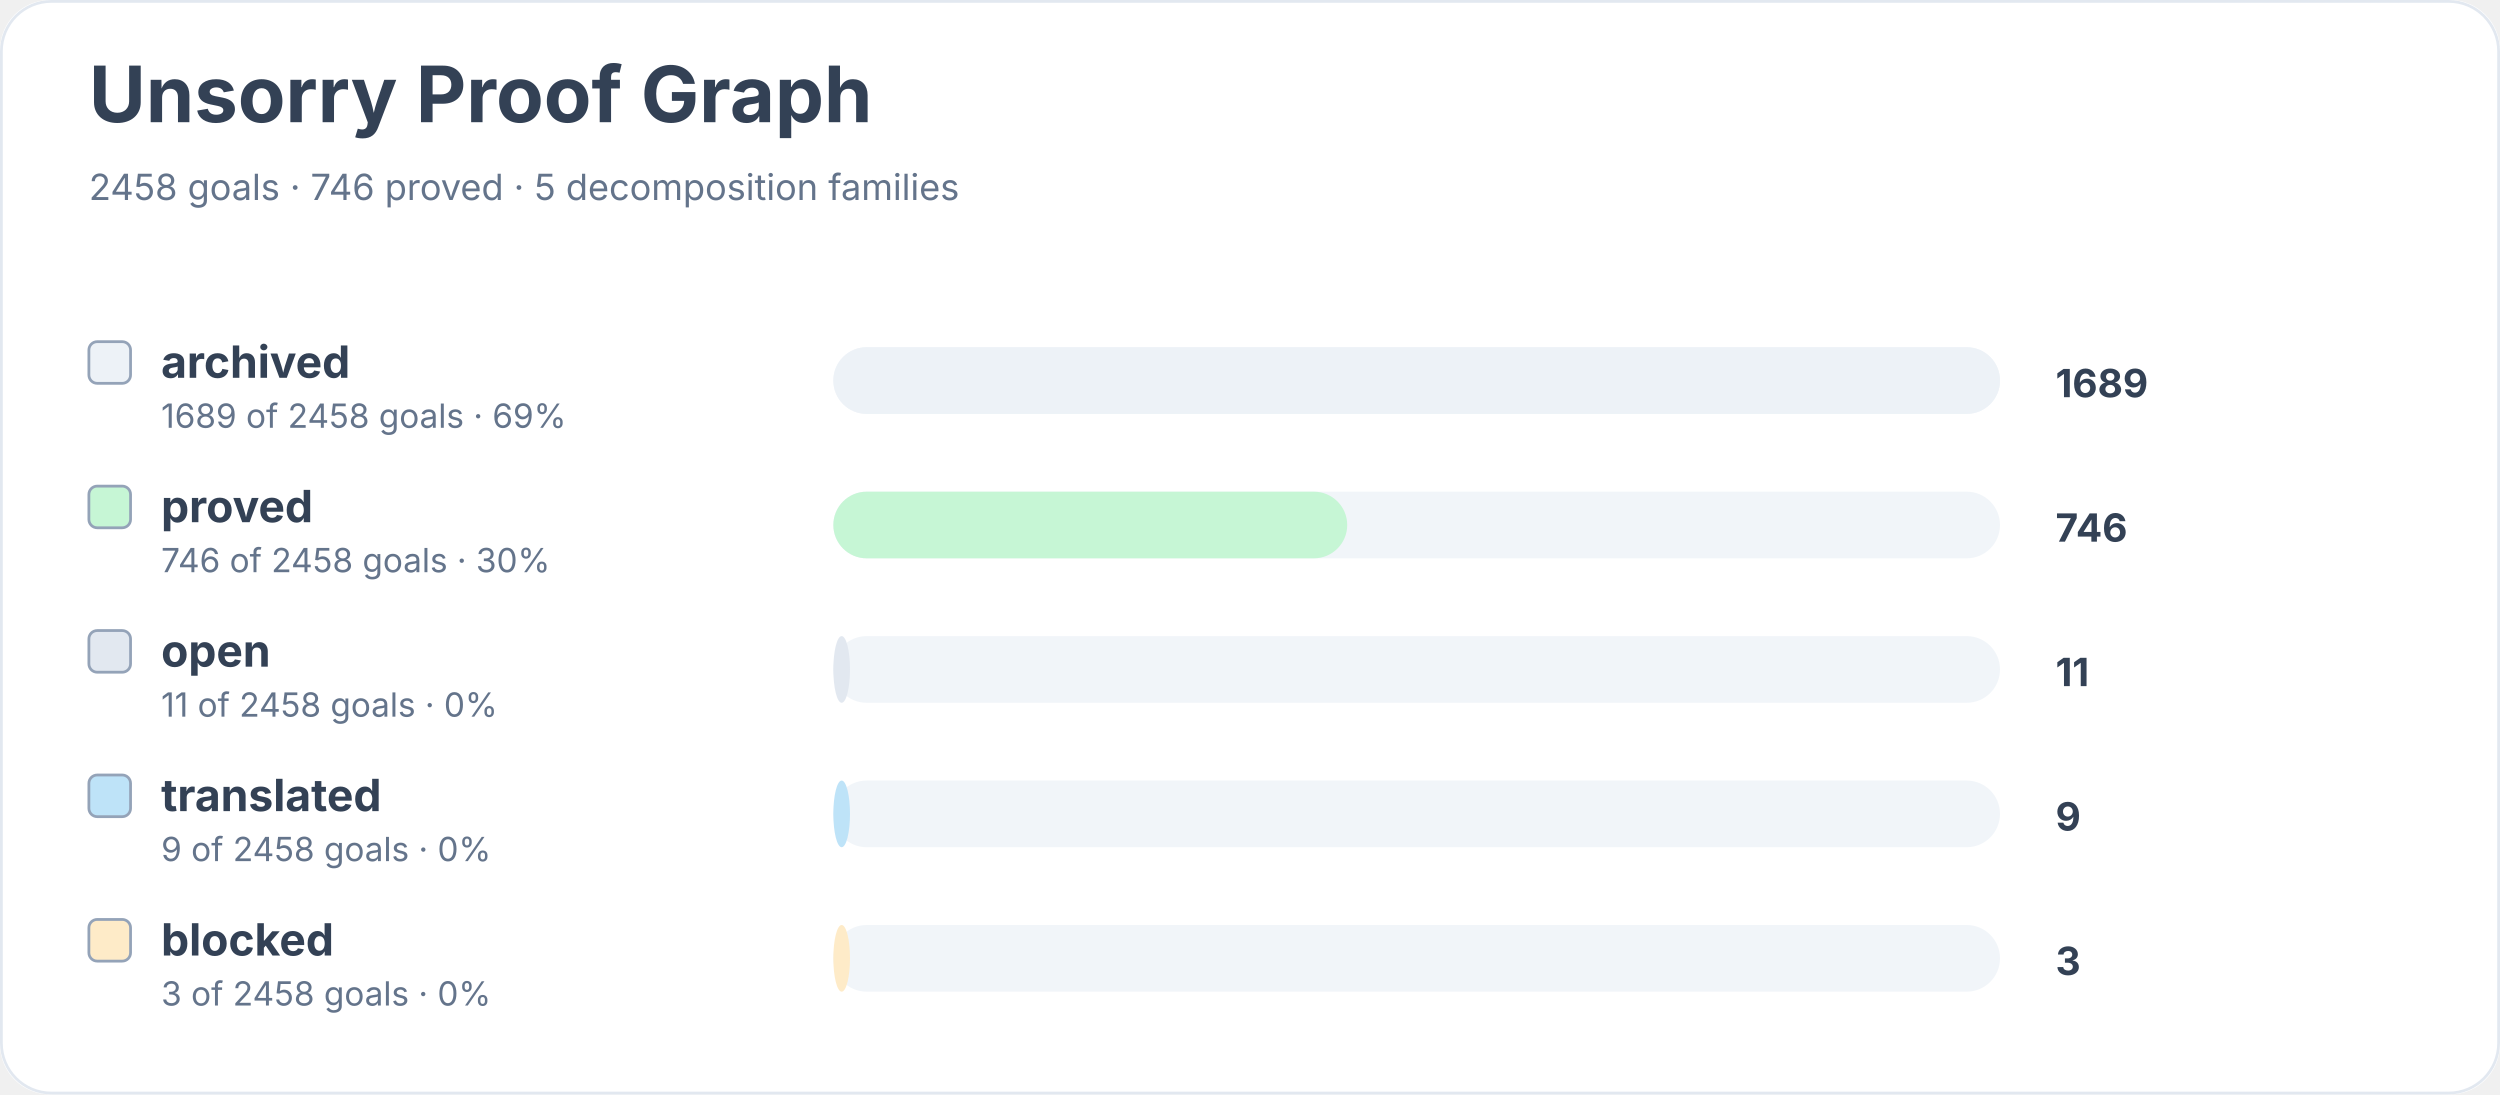
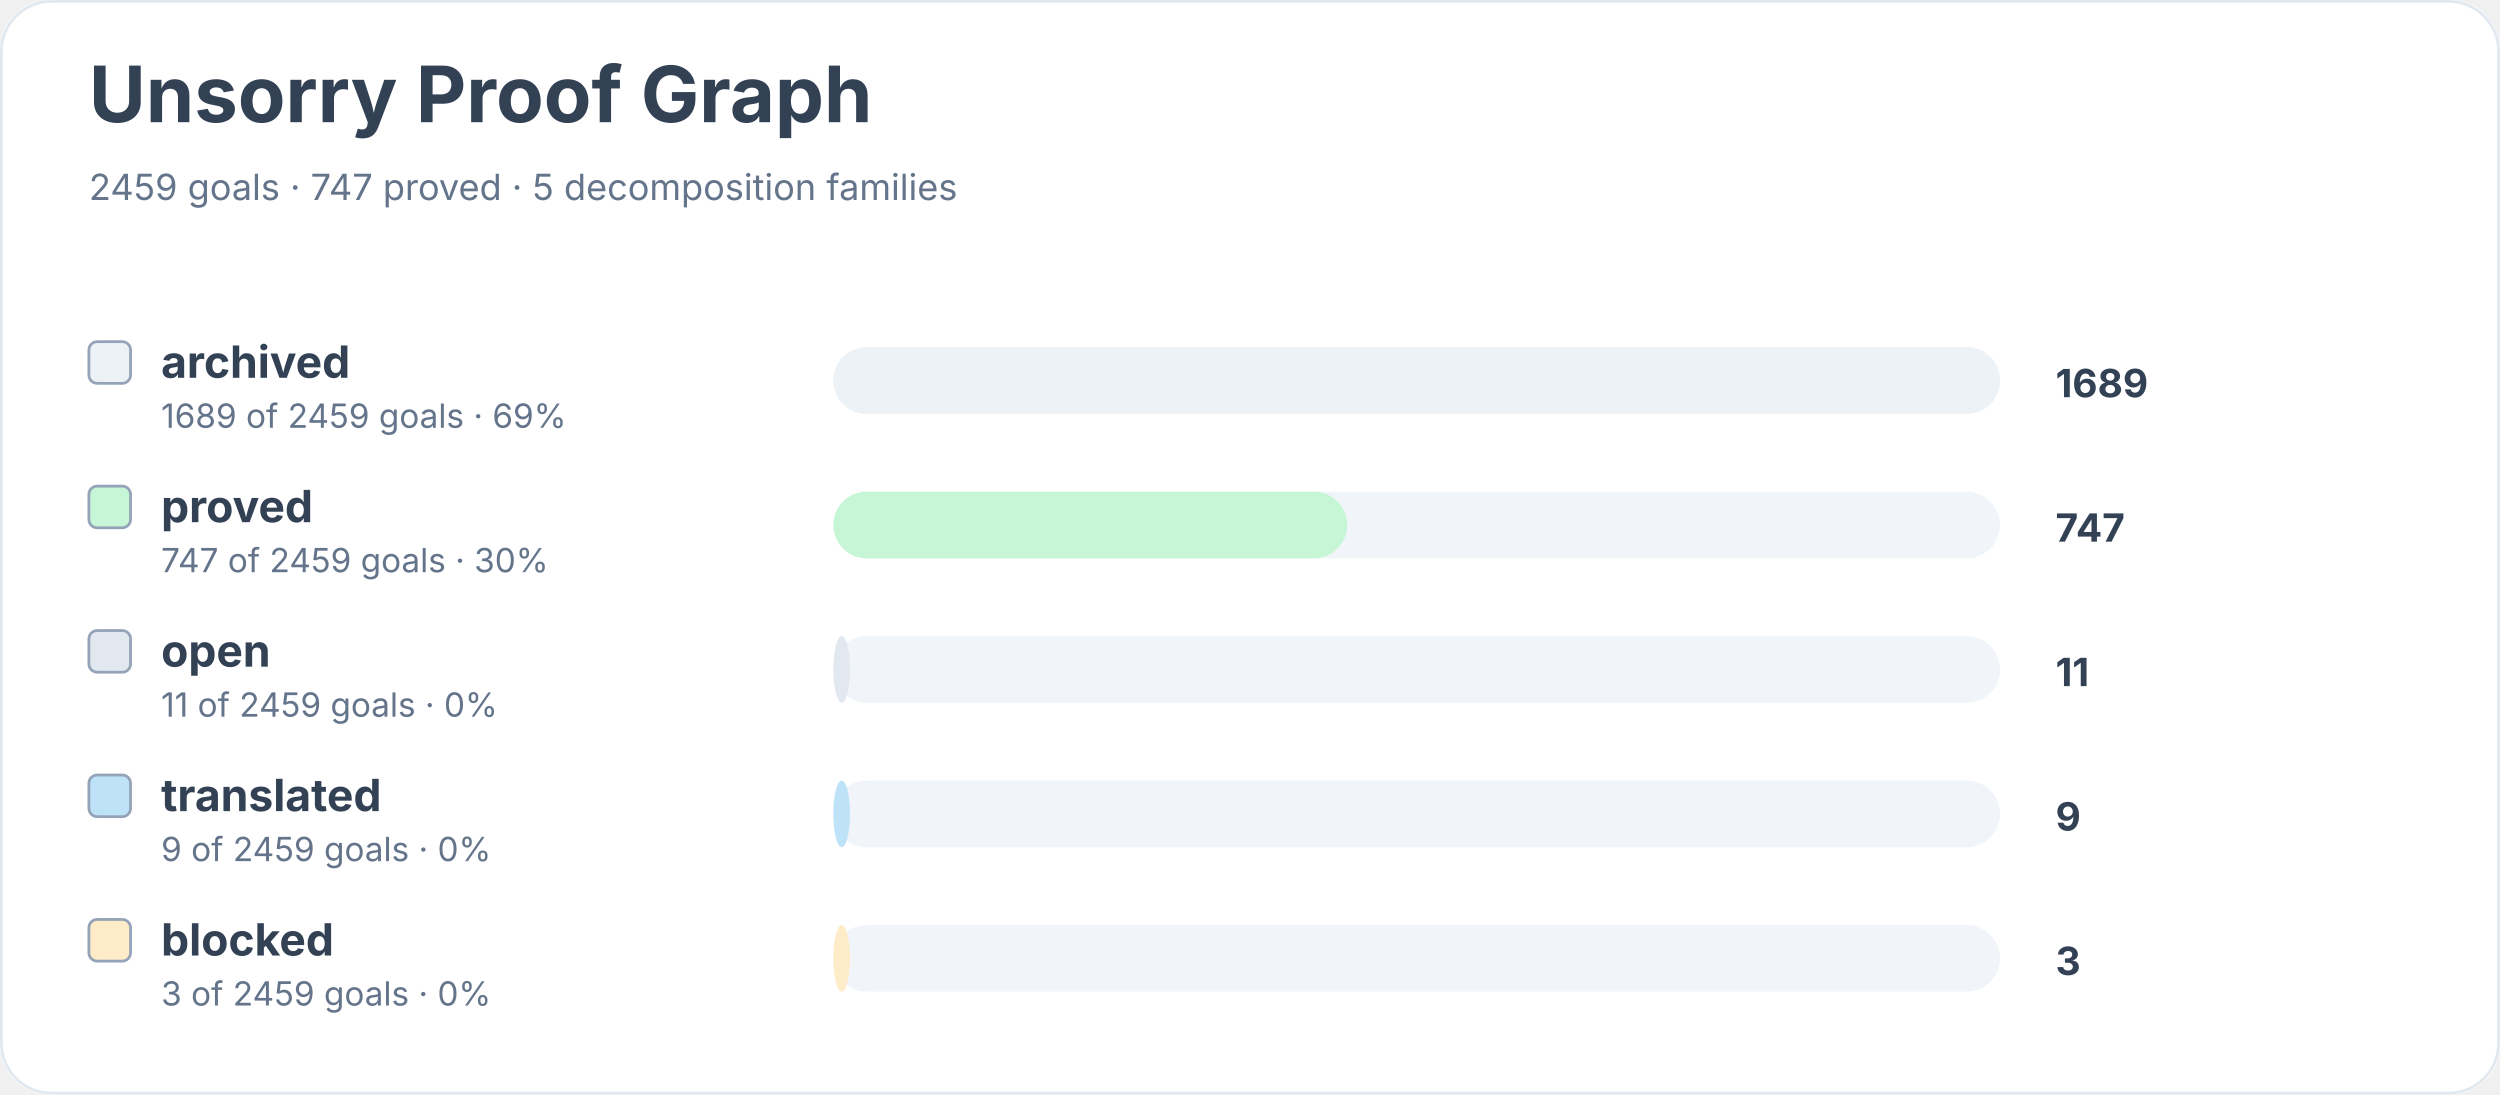
<svg xmlns="http://www.w3.org/2000/svg" width="900" height="394" viewBox="0 0 900 394" role="img" aria-labelledby="title desc">
  <rect width="900" height="100%" rx="18" fill="#ffffff" />
  <rect x="0.5" y="0.5" width="899" height="393" rx="18" fill="none" stroke="#e2e8f0" />
  <text x="32" y="44" font-family="Inter, system-ui, sans-serif" font-size="28" font-weight="700" fill="#334155">Unsorry Proof Graph</text>
-   <text x="32" y="72" font-family="Inter, system-ui, sans-serif" font-size="13" fill="#64748b">2458 goals · 746 proved · 5 decomposition families</text>
+   <text x="32" y="72" font-family="Inter, system-ui, sans-serif" font-size="13" fill="#64748b">2459 goals · 747 proved · 5 decomposition families</text>
  <rect x="32" y="123" width="15" height="15" rx="3" fill="#edf2f7" stroke="#94a3b8" />
  <text x="58" y="136" font-family="Inter, system-ui, sans-serif" font-size="16" font-weight="650" fill="#334155">archived</text>
-   <text x="58" y="154" font-family="Inter, system-ui, sans-serif" font-size="12" fill="#64748b">1689 of 2458 goals · 69%</text>
+   <text x="58" y="154" font-family="Inter, system-ui, sans-serif" font-size="12" fill="#64748b">1689 of 2459 goals · 69%</text>
  <rect x="300" y="125" width="420" height="24" rx="12" fill="#f1f5f9" />
  <rect x="300" y="125" width="420" height="24" rx="12" fill="#edf2f7" />
  <text x="740" y="143" font-family="Inter, system-ui, sans-serif" font-size="14" font-weight="700" fill="#334155">1689</text>
  <rect x="32" y="175" width="15" height="15" rx="3" fill="#c6f6d5" stroke="#94a3b8" />
  <text x="58" y="188" font-family="Inter, system-ui, sans-serif" font-size="16" font-weight="650" fill="#334155">proved</text>
-   <text x="58" y="206" font-family="Inter, system-ui, sans-serif" font-size="12" fill="#64748b">746 of 2458 goals · 30%</text>
+   <text x="58" y="206" font-family="Inter, system-ui, sans-serif" font-size="12" fill="#64748b">747 of 2459 goals · 30%</text>
  <rect x="300" y="177" width="420" height="24" rx="12" fill="#f1f5f9" />
  <rect x="300" y="177" width="185" height="24" rx="12" fill="#c6f6d5" />
-   <text x="740" y="195" font-family="Inter, system-ui, sans-serif" font-size="14" font-weight="700" fill="#334155">746</text>
+   <text x="740" y="195" font-family="Inter, system-ui, sans-serif" font-size="14" font-weight="700" fill="#334155">747</text>
  <rect x="32" y="227" width="15" height="15" rx="3" fill="#e2e8f0" stroke="#94a3b8" />
  <text x="58" y="240" font-family="Inter, system-ui, sans-serif" font-size="16" font-weight="650" fill="#334155">open</text>
-   <text x="58" y="258" font-family="Inter, system-ui, sans-serif" font-size="12" fill="#64748b">11 of 2458 goals · 0%</text>
+   <text x="58" y="258" font-family="Inter, system-ui, sans-serif" font-size="12" fill="#64748b">11 of 2459 goals · 0%</text>
  <rect x="300" y="229" width="420" height="24" rx="12" fill="#f1f5f9" />
  <rect x="300" y="229" width="6" height="24" rx="12" fill="#e2e8f0" />
  <text x="740" y="247" font-family="Inter, system-ui, sans-serif" font-size="14" font-weight="700" fill="#334155">11</text>
  <rect x="32" y="279" width="15" height="15" rx="3" fill="#bee3f8" stroke="#94a3b8" />
  <text x="58" y="292" font-family="Inter, system-ui, sans-serif" font-size="16" font-weight="650" fill="#334155">translated</text>
-   <text x="58" y="310" font-family="Inter, system-ui, sans-serif" font-size="12" fill="#64748b">9 of 2458 goals · 0%</text>
+   <text x="58" y="310" font-family="Inter, system-ui, sans-serif" font-size="12" fill="#64748b">9 of 2459 goals · 0%</text>
  <rect x="300" y="281" width="420" height="24" rx="12" fill="#f1f5f9" />
  <rect x="300" y="281" width="6" height="24" rx="12" fill="#bee3f8" />
  <text x="740" y="299" font-family="Inter, system-ui, sans-serif" font-size="14" font-weight="700" fill="#334155">9</text>
  <rect x="32" y="331" width="15" height="15" rx="3" fill="#feebc8" stroke="#94a3b8" />
  <text x="58" y="344" font-family="Inter, system-ui, sans-serif" font-size="16" font-weight="650" fill="#334155">blocked</text>
-   <text x="58" y="362" font-family="Inter, system-ui, sans-serif" font-size="12" fill="#64748b">3 of 2458 goals · 0%</text>
+   <text x="58" y="362" font-family="Inter, system-ui, sans-serif" font-size="12" fill="#64748b">3 of 2459 goals · 0%</text>
  <rect x="300" y="333" width="420" height="24" rx="12" fill="#f1f5f9" />
  <rect x="300" y="333" width="6" height="24" rx="12" fill="#feebc8" />
  <text x="740" y="351" font-family="Inter, system-ui, sans-serif" font-size="14" font-weight="700" fill="#334155">3</text>
</svg>
